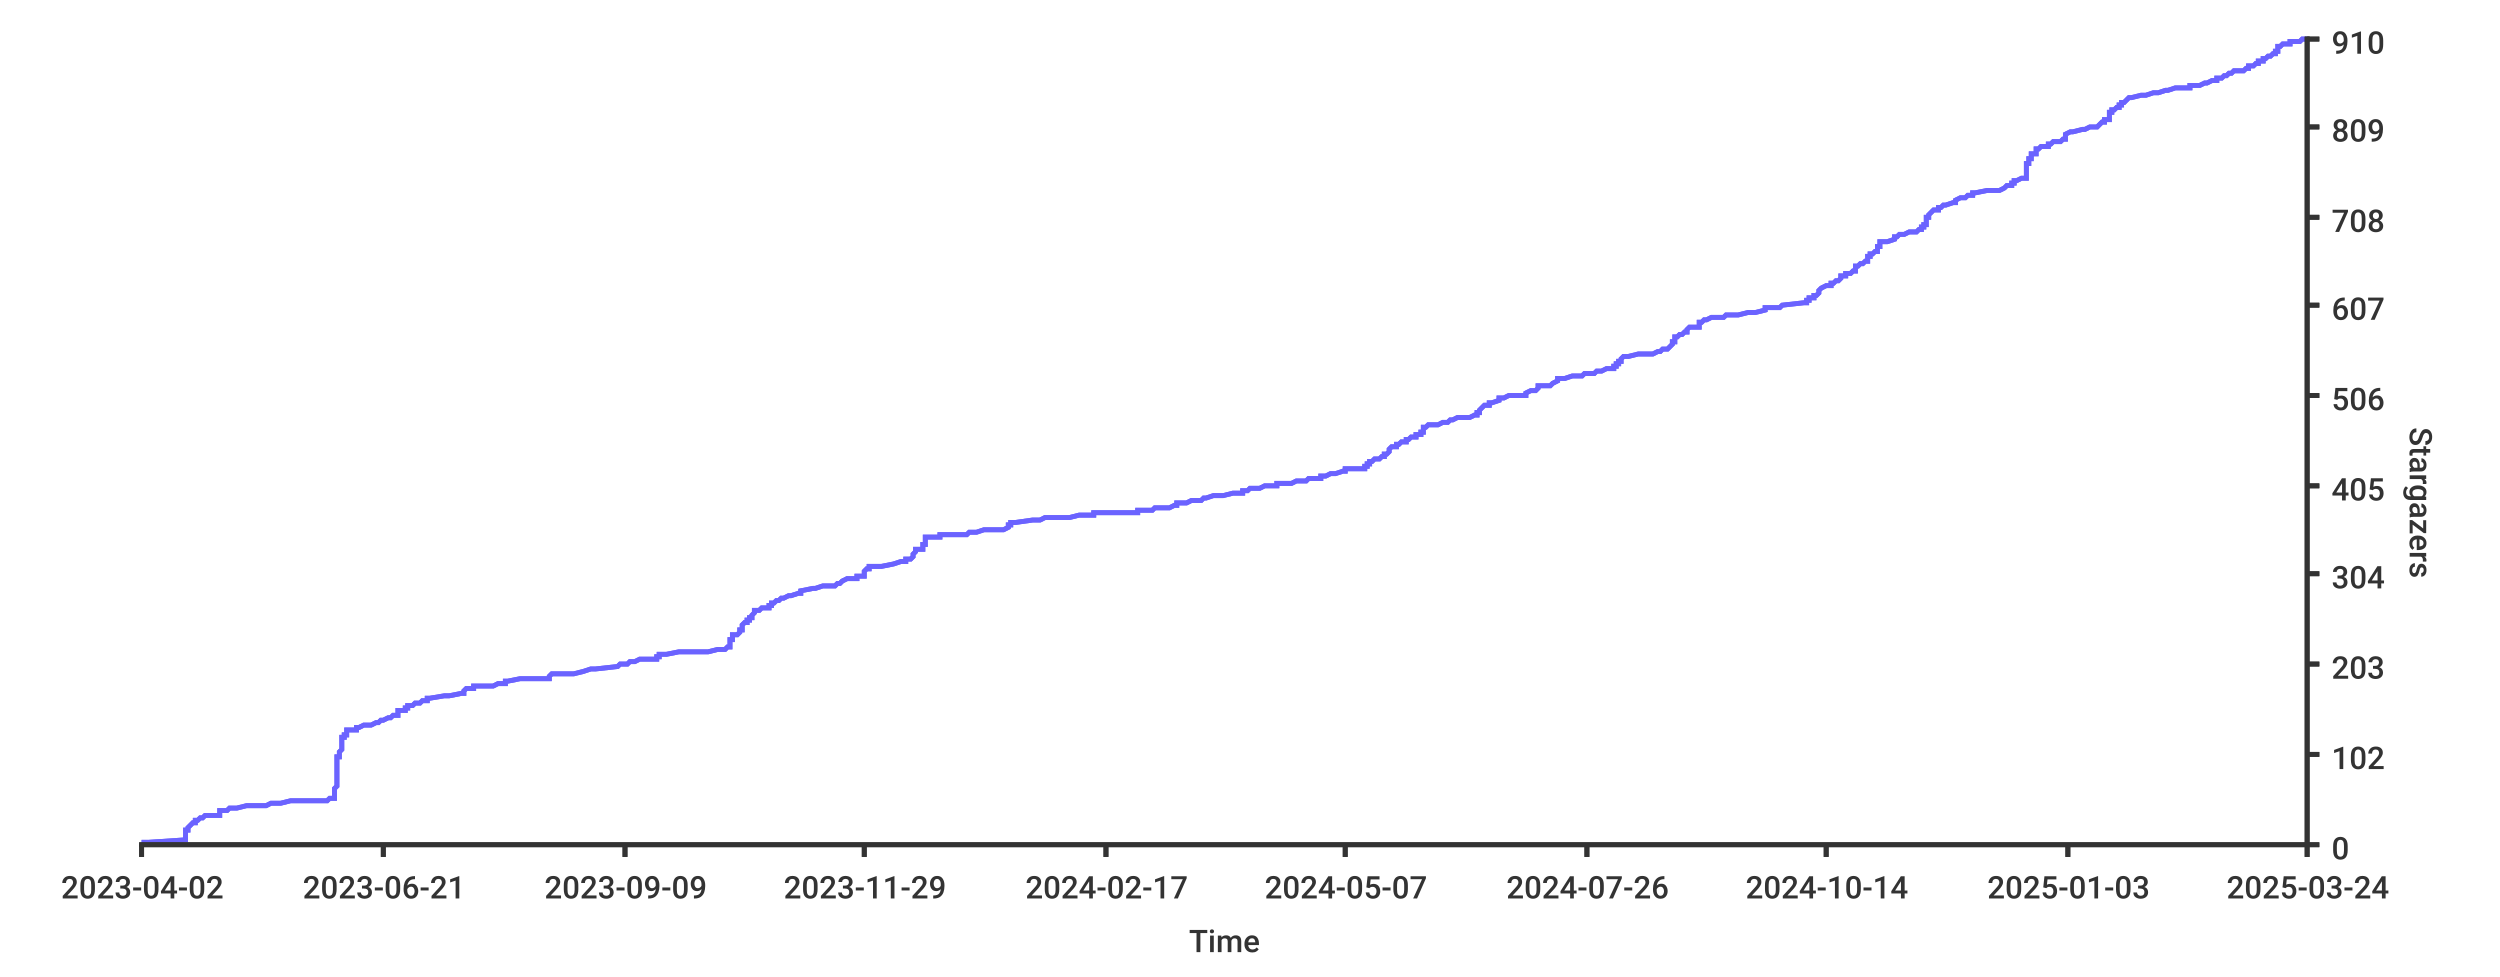
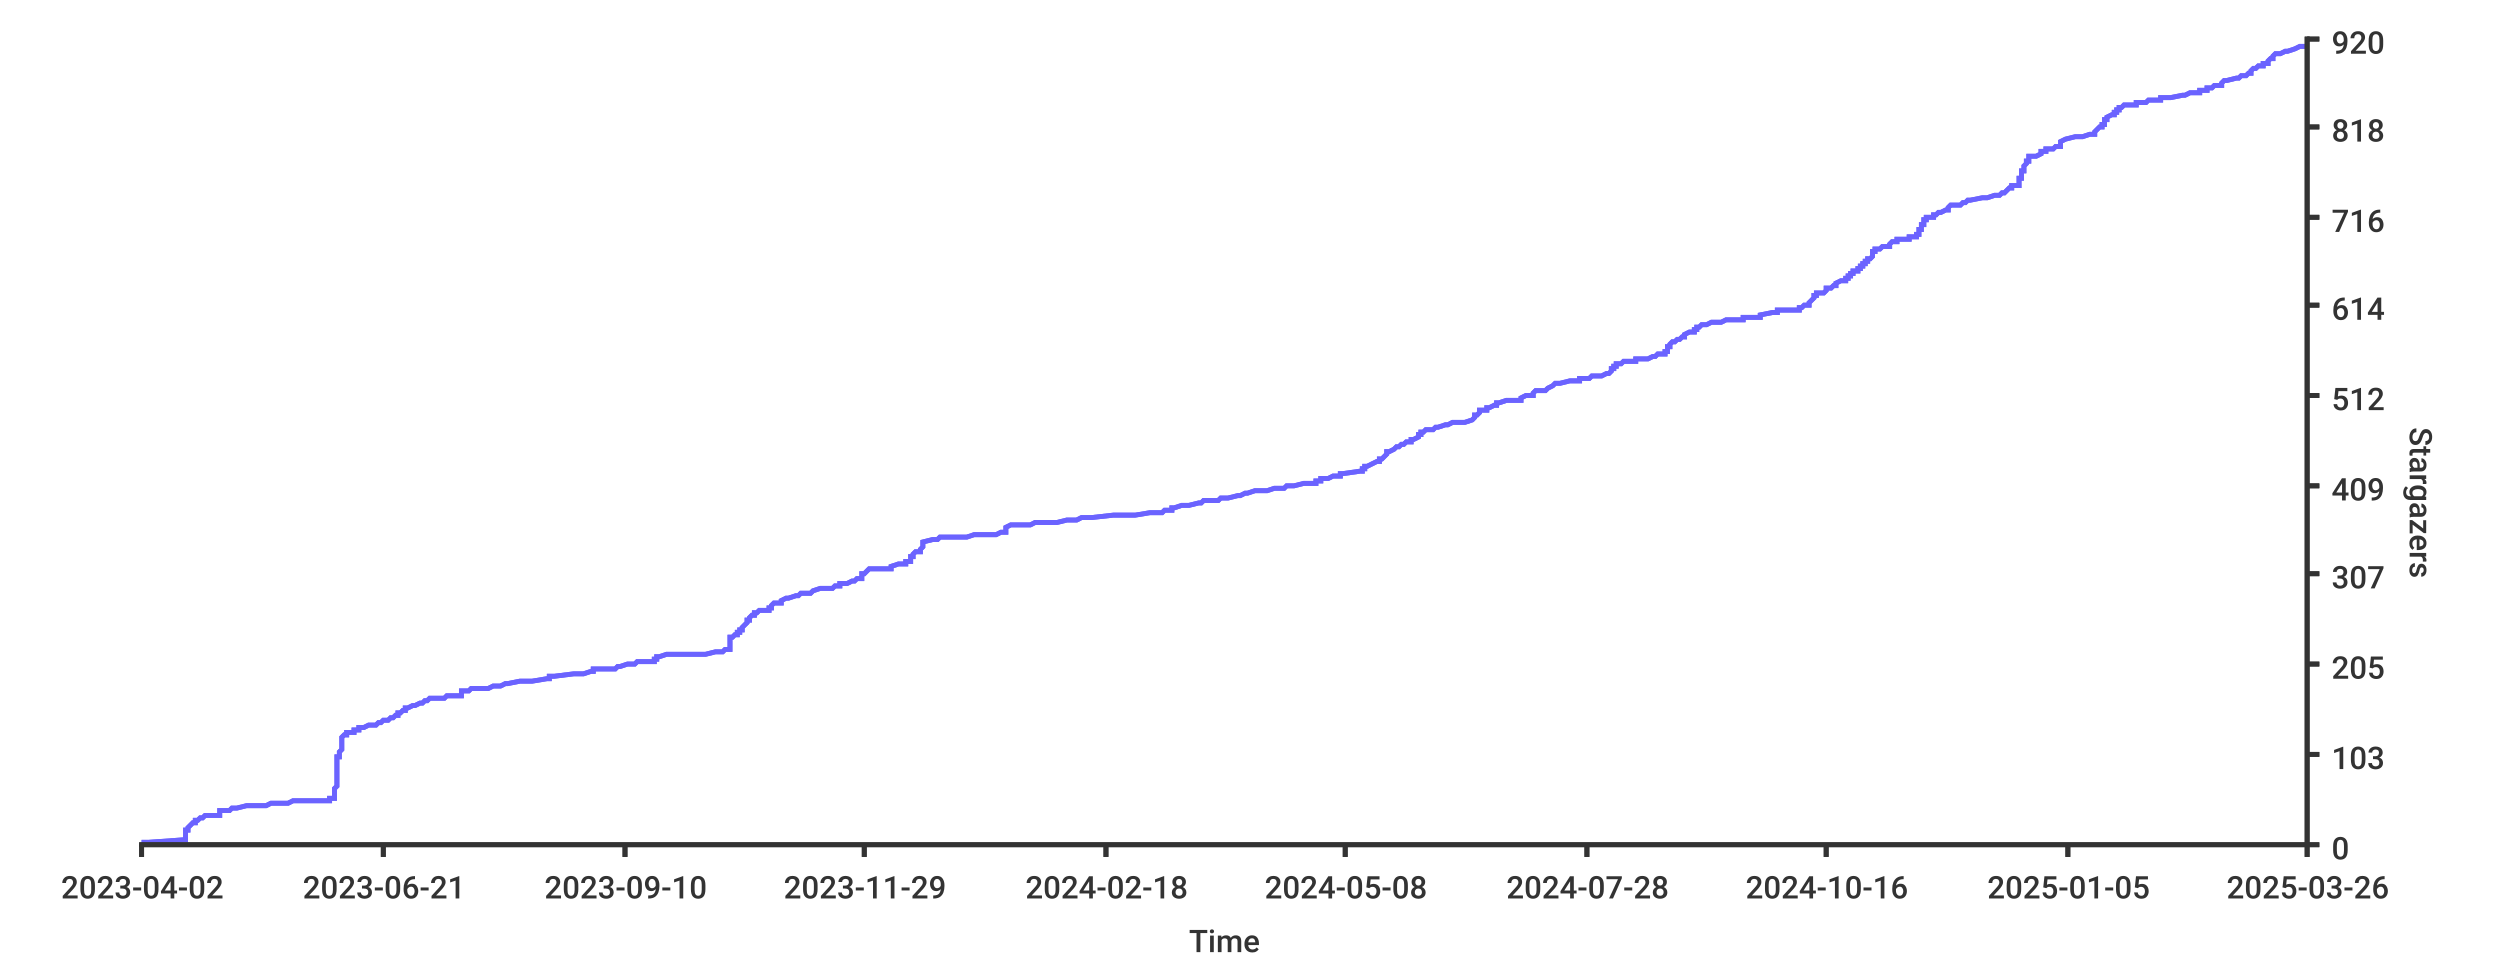
- <svg xmlns="http://www.w3.org/2000/svg" height="400px" width="1024px">
+ <svg xmlns="http://www.w3.org/2000/svg" width="1024px" height="400px">
  <style type="text/css">
path { fill: none; stroke: rgb(51,51,51); }
path.series { stroke: #6b63ff; }
rect.background { fill: rgb(255,255,255); stroke: none; }

text {
	stroke-width: 0;
	stroke: none;
	fill: rgba(51,51,51,1.0);
	font-size: 12.8px;
	font-family: 'Roboto Medium', sans-serif;
}
</style>
-   <rect height="400px" class="background" rx="8" x="0" y="0" width="1024px" />
-   <rect x="0" y="0" width="1024px" height="400px" class="background" rx="8" />
-   <path stroke-width="2" class="series" d="M 58 345 L 61 345 L 76 344 L 76 344 L 76 344 L 76 343 L 76 343 L 76 343 L 76 342 L 76 342 L 76 342 L 76 341 L 76 341 L 76 340 L 77 340 L 77 340 L 77 339 L 77 339 L 77 339 L 78 338 L 78 338 L 78 338 L 79 337 L 80 337 L 80 336 L 80 336 L 81 336 L 82 335 L 83 335 L 83 335 L 84 334 L 85 334 L 90 334 L 90 333 L 90 333 L 90 332 L 90 332 L 93 332 L 94 331 L 95 331 L 97 331 L 101 330 L 103 330 L 109 330 L 111 329 L 115 329 L 119 328 L 120 328 L 134 328 L 135 327 L 135 327 L 137 327 L 137 326 L 137 326 L 137 326 L 137 325 L 137 325 L 137 324 L 137 324 L 137 324 L 137 323 L 137 323 L 137 323 L 138 322 L 138 322 L 138 322 L 138 321 L 138 321 L 138 320 L 138 320 L 138 320 L 138 319 L 138 319 L 138 319 L 138 318 L 138 318 L 138 318 L 138 317 L 138 317 L 138 316 L 138 316 L 138 316 L 138 315 L 138 315 L 138 315 L 138 314 L 138 314 L 138 314 L 138 313 L 138 313 L 138 313 L 138 312 L 138 312 L 138 311 L 138 311 L 138 311 L 138 310 L 139 310 L 139 310 L 139 309 L 139 309 L 139 309 L 139 308 L 139 308 L 140 307 L 140 307 L 140 307 L 140 306 L 140 306 L 140 306 L 140 305 L 140 305 L 140 305 L 140 304 L 140 304 L 140 303 L 140 303 L 140 303 L 140 302 L 140 302 L 141 302 L 141 301 L 141 301 L 142 301 L 142 300 L 142 300 L 142 299 L 145 299 L 146 299 L 146 298 L 147 298 L 147 298 L 149 297 L 151 297 L 152 297 L 154 296 L 155 296 L 156 295 L 157 295 L 157 295 L 159 294 L 160 294 L 160 294 L 161 293 L 162 293 L 163 293 L 163 292 L 163 292 L 163 291 L 164 291 L 166 291 L 166 290 L 166 290 L 167 290 L 167 289 L 167 289 L 169 289 L 170 288 L 172 288 L 173 287 L 174 287 L 175 287 L 175 286 L 175 286 L 176 286 L 182 285 L 183 285 L 184 285 L 189 284 L 190 284 L 190 283 L 190 283 L 190 283 L 191 282 L 193 282 L 194 282 L 194 281 L 201 281 L 202 281 L 204 280 L 206 280 L 207 280 L 207 279 L 208 279 L 213 278 L 218 278 L 225 278 L 225 277 L 225 277 L 225 277 L 226 276 L 227 276 L 235 276 L 239 275 L 239 275 L 242 274 L 243 274 L 244 274 L 253 273 L 253 273 L 253 273 L 254 272 L 255 272 L 257 272 L 258 271 L 260 271 L 262 270 L 264 270 L 269 270 L 269 269 L 270 269 L 270 269 L 270 268 L 271 268 L 273 268 L 278 267 L 290 267 L 294 266 L 296 266 L 297 266 L 298 265 L 299 265 L 299 265 L 299 264 L 299 264 L 299 264 L 299 263 L 299 263 L 299 262 L 300 262 L 300 262 L 300 261 L 300 261 L 300 261 L 300 260 L 300 260 L 302 260 L 303 259 L 303 259 L 303 258 L 303 258 L 304 258 L 304 257 L 304 257 L 304 257 L 304 256 L 304 256 L 304 256 L 305 255 L 306 255 L 306 254 L 307 254 L 307 254 L 307 253 L 307 253 L 308 253 L 308 252 L 308 252 L 308 252 L 309 251 L 309 251 L 309 250 L 310 250 L 311 250 L 312 249 L 313 249 L 315 249 L 315 248 L 316 248 L 316 248 L 316 247 L 316 247 L 317 247 L 318 246 L 319 246 L 320 245 L 320 245 L 321 245 L 323 244 L 324 244 L 324 244 L 327 243 L 327 243 L 328 243 L 328 242 L 328 242 L 333 241 L 333 241 L 334 241 L 337 240 L 339 240 L 342 240 L 343 239 L 343 239 L 344 239 L 345 238 L 345 238 L 347 237 L 349 237 L 351 237 L 351 236 L 352 236 L 354 236 L 354 235 L 354 235 L 354 235 L 354 234 L 354 234 L 355 233 L 356 233 L 356 233 L 356 232 L 357 232 L 361 232 L 366 231 L 366 231 L 366 231 L 369 230 L 371 230 L 371 229 L 372 229 L 373 229 L 374 228 L 374 228 L 374 228 L 374 227 L 374 227 L 374 227 L 375 226 L 375 226 L 375 225 L 376 225 L 378 225 L 378 224 L 378 224 L 378 224 L 378 223 L 379 223 L 379 223 L 379 222 L 379 222 L 379 221 L 379 221 L 379 221 L 379 220 L 383 220 L 385 220 L 385 219 L 386 219 L 396 219 L 397 218 L 400 218 L 403 217 L 409 217 L 411 217 L 413 216 L 413 216 L 413 216 L 413 215 L 413 215 L 414 215 L 414 214 L 415 214 L 416 214 L 423 213 L 426 213 L 428 212 L 434 212 L 438 212 L 442 211 L 444 211 L 448 211 L 448 210 L 457 210 L 466 210 L 466 209 L 472 209 L 473 208 L 478 208 L 479 208 L 481 207 L 481 207 L 482 207 L 482 206 L 485 206 L 486 206 L 488 205 L 492 205 L 493 204 L 494 204 L 494 204 L 497 203 L 501 203 L 501 203 L 505 202 L 508 202 L 509 202 L 509 201 L 511 201 L 512 200 L 513 200 L 516 200 L 518 199 L 521 199 L 523 199 L 523 198 L 528 198 L 529 198 L 531 197 L 535 197 L 536 196 L 540 196 L 541 196 L 541 195 L 542 195 L 543 195 L 545 194 L 545 194 L 547 194 L 550 193 L 551 193 L 551 192 L 551 192 L 559 192 L 559 191 L 559 191 L 560 191 L 560 190 L 561 190 L 561 190 L 561 189 L 562 189 L 563 188 L 564 188 L 565 188 L 566 187 L 566 187 L 567 187 L 567 186 L 567 186 L 568 186 L 569 185 L 569 185 L 569 184 L 569 184 L 569 184 L 570 183 L 571 183 L 572 183 L 572 182 L 573 182 L 573 182 L 574 181 L 575 181 L 576 181 L 576 180 L 577 180 L 578 179 L 579 179 L 580 179 L 580 178 L 580 178 L 582 178 L 582 177 L 582 177 L 583 177 L 583 176 L 583 176 L 583 175 L 584 175 L 584 175 L 585 174 L 588 174 L 589 174 L 591 173 L 591 173 L 593 173 L 594 172 L 595 172 L 597 171 L 600 171 L 602 171 L 604 170 L 605 170 L 605 170 L 605 169 L 605 169 L 606 169 L 606 168 L 606 168 L 607 167 L 607 167 L 607 167 L 608 166 L 609 166 L 610 166 L 610 165 L 611 165 L 611 165 L 614 164 L 614 164 L 614 163 L 615 163 L 616 163 L 618 162 L 621 162 L 625 162 L 625 161 L 625 161 L 625 161 L 627 160 L 629 160 L 630 159 L 630 159 L 630 159 L 630 158 L 632 158 L 635 158 L 636 157 L 636 157 L 636 157 L 638 156 L 638 156 L 638 155 L 638 155 L 641 155 L 644 154 L 645 154 L 648 154 L 649 153 L 649 153 L 653 153 L 654 152 L 656 152 L 658 151 L 660 151 L 661 151 L 661 150 L 661 150 L 662 150 L 662 149 L 662 149 L 663 149 L 663 148 L 663 148 L 664 148 L 664 147 L 664 147 L 665 146 L 666 146 L 667 146 L 671 145 L 672 145 L 677 145 L 679 144 L 679 144 L 680 144 L 681 143 L 683 143 L 684 142 L 684 142 L 684 142 L 685 141 L 685 141 L 685 141 L 685 140 L 685 140 L 686 140 L 686 139 L 686 139 L 686 138 L 687 138 L 687 138 L 688 137 L 689 137 L 689 137 L 690 136 L 690 136 L 691 136 L 691 135 L 691 135 L 692 134 L 693 134 L 696 134 L 696 133 L 696 133 L 696 133 L 696 132 L 697 132 L 697 132 L 698 131 L 699 131 L 701 130 L 703 130 L 706 130 L 707 129 L 709 129 L 712 129 L 716 128 L 716 128 L 719 128 L 723 127 L 723 127 L 723 126 L 728 126 L 729 126 L 730 125 L 730 125 L 730 125 L 739 124 L 739 124 L 740 124 L 740 123 L 741 123 L 741 122 L 743 122 L 743 122 L 743 121 L 744 121 L 744 121 L 745 120 L 745 120 L 745 120 L 745 119 L 745 119 L 746 118 L 746 118 L 746 118 L 748 117 L 749 117 L 750 117 L 750 116 L 750 116 L 751 116 L 752 115 L 753 115 L 753 115 L 754 114 L 754 114 L 754 113 L 754 113 L 756 113 L 756 112 L 758 112 L 758 112 L 759 111 L 759 111 L 760 111 L 760 110 L 760 110 L 760 109 L 761 109 L 761 109 L 762 108 L 763 108 L 763 108 L 764 107 L 765 107 L 765 107 L 765 106 L 765 106 L 765 105 L 766 105 L 766 105 L 766 104 L 767 104 L 767 104 L 768 103 L 768 103 L 769 103 L 769 102 L 769 102 L 769 101 L 769 101 L 770 101 L 770 100 L 770 100 L 770 100 L 770 99 L 772 99 L 773 99 L 776 98 L 776 98 L 776 97 L 776 97 L 777 97 L 778 96 L 779 96 L 780 96 L 782 95 L 784 95 L 785 95 L 786 94 L 787 94 L 787 93 L 788 93 L 788 93 L 788 92 L 789 92 L 789 92 L 789 91 L 789 91 L 789 91 L 789 90 L 789 90 L 789 89 L 790 89 L 790 89 L 790 88 L 790 88 L 790 88 L 791 87 L 791 87 L 791 87 L 792 86 L 794 86 L 794 85 L 795 85 L 795 85 L 796 84 L 796 84 L 797 84 L 800 83 L 800 83 L 801 83 L 801 82 L 801 82 L 801 82 L 803 81 L 805 81 L 806 80 L 808 80 L 808 80 L 808 79 L 808 79 L 809 79 L 814 78 L 816 78 L 819 78 L 821 77 L 821 77 L 822 76 L 824 76 L 824 76 L 824 75 L 824 75 L 825 75 L 825 74 L 826 74 L 826 74 L 828 73 L 830 73 L 830 72 L 830 72 L 830 72 L 830 71 L 830 71 L 830 71 L 830 70 L 830 70 L 830 70 L 830 69 L 830 69 L 830 68 L 830 68 L 830 68 L 830 67 L 830 67 L 831 67 L 831 66 L 831 66 L 831 66 L 831 65 L 832 65 L 832 64 L 832 64 L 832 64 L 832 63 L 834 63 L 834 63 L 834 62 L 834 62 L 834 62 L 834 61 L 835 61 L 836 60 L 838 60 L 839 60 L 839 59 L 840 59 L 840 59 L 841 58 L 842 58 L 844 58 L 845 57 L 846 57 L 846 56 L 846 56 L 846 56 L 846 55 L 846 55 L 846 55 L 848 54 L 848 54 L 849 54 L 853 53 L 854 53 L 856 52 L 858 52 L 859 52 L 860 51 L 860 51 L 860 51 L 861 50 L 861 50 L 862 50 L 862 49 L 863 49 L 864 49 L 864 48 L 864 48 L 864 47 L 864 47 L 864 47 L 864 46 L 865 46 L 865 46 L 865 45 L 866 45 L 866 45 L 867 44 L 868 44 L 868 43 L 868 43 L 869 43 L 869 42 L 870 42 L 870 42 L 871 41 L 871 41 L 871 41 L 872 40 L 873 40 L 877 39 L 878 39 L 879 39 L 882 38 L 883 38 L 884 38 L 887 37 L 887 37 L 888 37 L 891 36 L 897 36 L 897 35 L 899 35 L 901 35 L 903 34 L 904 34 L 904 34 L 906 33 L 907 33 L 908 33 L 908 32 L 910 32 L 911 31 L 912 31 L 912 31 L 913 30 L 913 30 L 914 30 L 915 29 L 918 29 L 919 29 L 920 28 L 921 28 L 921 27 L 923 27 L 923 27 L 924 26 L 924 26 L 925 26 L 925 25 L 926 25 L 927 25 L 927 24 L 928 24 L 929 23 L 930 23 L 930 23 L 931 22 L 931 22 L 932 22 L 932 21 L 933 21 L 933 21 L 933 20 L 933 20 L 933 19 L 934 19 L 934 19 L 935 18 L 937 18 L 938 18 L 938 17 L 939 17 L 942 17 L 943 16 L 945 16 L 945 16" />
-   <path stroke-width="2" class="series" d="M 58 345 L 61 345 L 76 344 L 76 344 L 76 344 L 76 343 L 76 343 L 76 343 L 76 342 L 76 342 L 76 342 L 76 341 L 76 341 L 76 340 L 77 340 L 77 340 L 77 339 L 77 339 L 77 339 L 78 338 L 78 338 L 78 338 L 79 337 L 80 337 L 80 336 L 80 336 L 81 336 L 82 335 L 83 335 L 83 335 L 84 334 L 85 334 L 90 334 L 90 333 L 90 333 L 90 332 L 90 332 L 93 332 L 94 331 L 95 331 L 97 331 L 101 330 L 103 330 L 109 330 L 111 329 L 115 329 L 119 328 L 120 328 L 134 328 L 135 327 L 135 327 L 137 327 L 137 326 L 137 326 L 137 326 L 137 325 L 137 325 L 137 324 L 137 324 L 137 324 L 137 323 L 137 323 L 137 323 L 138 322 L 138 322 L 138 322 L 138 321 L 138 321 L 138 320 L 138 320 L 138 320 L 138 319 L 138 319 L 138 319 L 138 318 L 138 318 L 138 318 L 138 317 L 138 317 L 138 316 L 138 316 L 138 316 L 138 315 L 138 315 L 138 315 L 138 314 L 138 314 L 138 314 L 138 313 L 138 313 L 138 313 L 138 312 L 138 312 L 138 311 L 138 311 L 138 311 L 138 310 L 139 310 L 139 310 L 139 309 L 139 309 L 139 309 L 139 308 L 139 308 L 140 307 L 140 307 L 140 307 L 140 306 L 140 306 L 140 306 L 140 305 L 140 305 L 140 305 L 140 304 L 140 304 L 140 303 L 140 303 L 140 303 L 140 302 L 140 302 L 141 302 L 141 301 L 141 301 L 142 301 L 142 300 L 142 300 L 142 299 L 145 299 L 146 299 L 146 298 L 147 298 L 147 298 L 149 297 L 151 297 L 152 297 L 154 296 L 155 296 L 156 295 L 157 295 L 157 295 L 159 294 L 160 294 L 160 294 L 161 293 L 162 293 L 163 293 L 163 292 L 163 292 L 163 291 L 164 291 L 166 291 L 166 290 L 166 290 L 167 290 L 167 289 L 167 289 L 169 289 L 170 288 L 172 288 L 173 287 L 174 287 L 175 287 L 175 286 L 175 286 L 176 286 L 182 285 L 183 285 L 184 285 L 189 284 L 190 284 L 190 283 L 190 283 L 190 283 L 191 282 L 193 282 L 194 282 L 194 281 L 201 281 L 202 281 L 204 280 L 206 280 L 207 280 L 207 279 L 208 279 L 213 278 L 218 278 L 225 278 L 225 277 L 225 277 L 225 277 L 226 276 L 227 276 L 235 276 L 239 275 L 239 275 L 242 274 L 243 274 L 244 274 L 253 273 L 253 273 L 253 273 L 254 272 L 255 272 L 257 272 L 258 271 L 260 271 L 262 270 L 264 270 L 269 270 L 269 269 L 270 269 L 270 269 L 270 268 L 271 268 L 273 268 L 278 267 L 290 267 L 294 266 L 296 266 L 297 266 L 298 265 L 299 265 L 299 265 L 299 264 L 299 264 L 299 264 L 299 263 L 299 263 L 299 262 L 300 262 L 300 262 L 300 261 L 300 261 L 300 261 L 300 260 L 300 260 L 302 260 L 303 259 L 303 259 L 303 258 L 303 258 L 304 258 L 304 257 L 304 257 L 304 257 L 304 256 L 304 256 L 304 256 L 305 255 L 306 255 L 306 254 L 307 254 L 307 254 L 307 253 L 307 253 L 308 253 L 308 252 L 308 252 L 308 252 L 309 251 L 309 251 L 309 250 L 310 250 L 311 250 L 312 249 L 313 249 L 315 249 L 315 248 L 316 248 L 316 248 L 316 247 L 316 247 L 317 247 L 318 246 L 319 246 L 320 245 L 320 245 L 321 245 L 323 244 L 324 244 L 324 244 L 327 243 L 327 243 L 328 243 L 328 242 L 328 242 L 333 241 L 333 241 L 334 241 L 337 240 L 339 240 L 342 240 L 343 239 L 343 239 L 344 239 L 345 238 L 345 238 L 347 237 L 349 237 L 351 237 L 351 236 L 352 236 L 354 236 L 354 235 L 354 235 L 354 235 L 354 234 L 354 234 L 355 233 L 356 233 L 356 233 L 356 232 L 357 232 L 361 232 L 366 231 L 366 231 L 366 231 L 369 230 L 371 230 L 371 229 L 372 229 L 373 229 L 374 228 L 374 228 L 374 228 L 374 227 L 374 227 L 374 227 L 375 226 L 375 226 L 375 225 L 376 225 L 378 225 L 378 224 L 378 224 L 378 224 L 378 223 L 379 223 L 379 223 L 379 222 L 379 222 L 379 221 L 379 221 L 379 221 L 379 220 L 383 220 L 385 220 L 385 219 L 386 219 L 396 219 L 397 218 L 400 218 L 403 217 L 409 217 L 411 217 L 413 216 L 413 216 L 413 216 L 413 215 L 413 215 L 414 215 L 414 214 L 415 214 L 416 214 L 423 213 L 426 213 L 428 212 L 434 212 L 438 212 L 442 211 L 444 211 L 448 211 L 448 210 L 457 210 L 466 210 L 466 209 L 472 209 L 473 208 L 478 208 L 479 208 L 481 207 L 481 207 L 482 207 L 482 206 L 485 206 L 486 206 L 488 205 L 492 205 L 493 204 L 494 204 L 494 204 L 497 203 L 501 203 L 501 203 L 505 202 L 508 202 L 509 202 L 509 201 L 511 201 L 512 200 L 513 200 L 516 200 L 518 199 L 521 199 L 523 199 L 523 198 L 528 198 L 529 198 L 531 197 L 535 197 L 536 196 L 540 196 L 541 196 L 541 195 L 542 195 L 543 195 L 545 194 L 545 194 L 547 194 L 550 193 L 551 193 L 551 192 L 551 192 L 559 192 L 559 191 L 559 191 L 560 191 L 560 190 L 561 190 L 561 190 L 561 189 L 562 189 L 563 188 L 564 188 L 565 188 L 566 187 L 566 187 L 567 187 L 567 186 L 567 186 L 568 186 L 569 185 L 569 185 L 569 184 L 569 184 L 569 184 L 570 183 L 571 183 L 572 183 L 572 182 L 573 182 L 573 182 L 574 181 L 575 181 L 576 181 L 576 180 L 577 180 L 578 179 L 579 179 L 580 179 L 580 178 L 580 178 L 582 178 L 582 177 L 582 177 L 583 177 L 583 176 L 583 176 L 583 175 L 584 175 L 584 175 L 585 174 L 588 174 L 589 174 L 591 173 L 591 173 L 593 173 L 594 172 L 595 172 L 597 171 L 600 171 L 602 171 L 604 170 L 605 170 L 605 170 L 605 169 L 605 169 L 606 169 L 606 168 L 606 168 L 607 167 L 607 167 L 607 167 L 608 166 L 609 166 L 610 166 L 610 165 L 611 165 L 611 165 L 614 164 L 614 164 L 614 163 L 615 163 L 616 163 L 618 162 L 621 162 L 625 162 L 625 161 L 625 161 L 625 161 L 627 160 L 629 160 L 630 159 L 630 159 L 630 159 L 630 158 L 632 158 L 635 158 L 636 157 L 636 157 L 636 157 L 638 156 L 638 156 L 638 155 L 638 155 L 641 155 L 644 154 L 645 154 L 648 154 L 649 153 L 649 153 L 653 153 L 654 152 L 656 152 L 658 151 L 660 151 L 661 151 L 661 150 L 661 150 L 662 150 L 662 149 L 662 149 L 663 149 L 663 148 L 663 148 L 664 148 L 664 147 L 664 147 L 665 146 L 666 146 L 667 146 L 671 145 L 672 145 L 677 145 L 679 144 L 679 144 L 680 144 L 681 143 L 683 143 L 684 142 L 684 142 L 684 142 L 685 141 L 685 141 L 685 141 L 685 140 L 685 140 L 686 140 L 686 139 L 686 139 L 686 138 L 687 138 L 687 138 L 688 137 L 689 137 L 689 137 L 690 136 L 690 136 L 691 136 L 691 135 L 691 135 L 692 134 L 693 134 L 696 134 L 696 133 L 696 133 L 696 133 L 696 132 L 697 132 L 697 132 L 698 131 L 699 131 L 701 130 L 703 130 L 706 130 L 707 129 L 709 129 L 712 129 L 716 128 L 716 128 L 719 128 L 723 127 L 723 127 L 723 126 L 728 126 L 729 126 L 730 125 L 730 125 L 730 125 L 739 124 L 739 124 L 740 124 L 740 123 L 741 123 L 741 122 L 743 122 L 743 122 L 743 121 L 744 121 L 744 121 L 745 120 L 745 120 L 745 120 L 745 119 L 745 119 L 746 118 L 746 118 L 746 118 L 748 117 L 749 117 L 750 117 L 750 116 L 750 116 L 751 116 L 752 115 L 753 115 L 753 115 L 754 114 L 754 114 L 754 113 L 754 113 L 756 113 L 756 112 L 758 112 L 758 112 L 759 111 L 759 111 L 760 111 L 760 110 L 760 110 L 760 109 L 761 109 L 761 109 L 762 108 L 763 108 L 763 108 L 764 107 L 765 107 L 765 107 L 765 106 L 765 106 L 765 105 L 766 105 L 766 105 L 766 104 L 767 104 L 767 104 L 768 103 L 768 103 L 769 103 L 769 102 L 769 102 L 769 101 L 769 101 L 770 101 L 770 100 L 770 100 L 770 100 L 770 99 L 772 99 L 773 99 L 776 98 L 776 98 L 776 97 L 776 97 L 777 97 L 778 96 L 779 96 L 780 96 L 782 95 L 784 95 L 785 95 L 786 94 L 787 94 L 787 93 L 788 93 L 788 93 L 788 92 L 789 92 L 789 92 L 789 91 L 789 91 L 789 91 L 789 90 L 789 90 L 789 89 L 790 89 L 790 89 L 790 88 L 790 88 L 790 88 L 791 87 L 791 87 L 791 87 L 792 86 L 794 86 L 794 85 L 795 85 L 795 85 L 796 84 L 796 84 L 797 84 L 800 83 L 800 83 L 801 83 L 801 82 L 801 82 L 801 82 L 803 81 L 805 81 L 806 80 L 808 80 L 808 80 L 808 79 L 808 79 L 809 79 L 814 78 L 816 78 L 819 78 L 821 77 L 821 77 L 822 76 L 824 76 L 824 76 L 824 75 L 824 75 L 825 75 L 825 74 L 826 74 L 826 74 L 828 73 L 830 73 L 830 72 L 830 72 L 830 72 L 830 71 L 830 71 L 830 71 L 830 70 L 830 70 L 830 70 L 830 69 L 830 69 L 830 68 L 830 68 L 830 68 L 830 67 L 830 67 L 831 67 L 831 66 L 831 66 L 831 66 L 831 65 L 832 65 L 832 64 L 832 64 L 832 64 L 832 63 L 834 63 L 834 63 L 834 62 L 834 62 L 834 62 L 834 61 L 835 61 L 836 60 L 838 60 L 839 60 L 839 59 L 840 59 L 840 59 L 841 58 L 842 58 L 844 58 L 845 57 L 846 57 L 846 56 L 846 56 L 846 56 L 846 55 L 846 55 L 846 55 L 848 54 L 848 54 L 849 54 L 853 53 L 854 53 L 856 52 L 858 52 L 859 52 L 860 51 L 860 51 L 860 51 L 861 50 L 861 50 L 862 50 L 862 49 L 863 49 L 864 49 L 864 48 L 864 48 L 864 47 L 864 47 L 864 47 L 864 46 L 865 46 L 865 46 L 865 45 L 866 45 L 866 45 L 867 44 L 868 44 L 868 43 L 868 43 L 869 43 L 869 42 L 870 42 L 870 42 L 871 41 L 871 41 L 871 41 L 872 40 L 873 40 L 877 39 L 878 39 L 879 39 L 882 38 L 883 38 L 884 38 L 887 37 L 887 37 L 888 37 L 891 36 L 897 36 L 897 35 L 899 35 L 901 35 L 903 34 L 904 34 L 904 34 L 906 33 L 907 33 L 908 33 L 908 32 L 910 32 L 911 31 L 912 31 L 912 31 L 913 30 L 913 30 L 914 30 L 915 29 L 918 29 L 919 29 L 920 28 L 921 28 L 921 27 L 923 27 L 923 27 L 924 26 L 924 26 L 925 26 L 925 25 L 926 25 L 927 25 L 927 24 L 928 24 L 929 23 L 930 23 L 930 23 L 931 22 L 931 22 L 932 22 L 932 21 L 933 21 L 933 21 L 933 20 L 933 20 L 933 19 L 934 19 L 934 19 L 935 18 L 937 18 L 938 18 L 938 17 L 939 17 L 942 17 L 943 16 L 945 16 L 945 16" />
+   <rect rx="8" x="0" y="0" width="1024px" height="400px" class="background" />
+   <rect y="0" width="1024px" height="400px" class="background" rx="8" x="0" />
+   <path stroke-width="2" class="series" d="M 58 345 L 61 345 L 75 344 L 76 344 L 76 344 L 76 343 L 76 343 L 76 343 L 76 342 L 76 342 L 76 342 L 76 341 L 76 341 L 76 340 L 76 340 L 77 340 L 77 339 L 77 339 L 77 339 L 78 338 L 78 338 L 78 338 L 79 337 L 80 337 L 80 337 L 80 336 L 81 336 L 82 335 L 83 335 L 83 335 L 84 334 L 85 334 L 90 334 L 90 333 L 90 333 L 90 333 L 90 332 L 93 332 L 94 332 L 95 331 L 97 331 L 101 330 L 102 330 L 109 330 L 111 329 L 115 329 L 118 329 L 120 328 L 134 328 L 135 328 L 135 327 L 137 327 L 137 326 L 137 326 L 137 326 L 137 325 L 137 325 L 137 325 L 137 324 L 137 324 L 137 324 L 137 323 L 137 323 L 137 323 L 138 322 L 138 322 L 138 321 L 138 321 L 138 321 L 138 320 L 138 320 L 138 320 L 138 319 L 138 319 L 138 319 L 138 318 L 138 318 L 138 318 L 138 317 L 138 317 L 138 316 L 138 316 L 138 316 L 138 315 L 138 315 L 138 315 L 138 314 L 138 314 L 138 314 L 138 313 L 138 313 L 138 313 L 138 312 L 138 312 L 138 311 L 138 311 L 138 311 L 138 310 L 138 310 L 139 310 L 139 309 L 139 309 L 139 309 L 139 308 L 139 308 L 140 307 L 140 307 L 140 307 L 140 306 L 140 306 L 140 306 L 140 305 L 140 305 L 140 305 L 140 304 L 140 304 L 140 304 L 140 303 L 140 303 L 140 302 L 140 302 L 140 302 L 141 301 L 142 301 L 142 301 L 142 300 L 142 300 L 145 300 L 145 299 L 145 299 L 147 299 L 147 298 L 149 298 L 151 297 L 152 297 L 154 297 L 155 296 L 156 296 L 156 296 L 157 295 L 159 295 L 159 295 L 160 294 L 161 294 L 162 293 L 162 293 L 163 293 L 163 292 L 163 292 L 164 292 L 165 291 L 165 291 L 166 291 L 166 290 L 166 290 L 167 290 L 169 289 L 170 289 L 172 288 L 173 288 L 173 288 L 174 287 L 174 287 L 175 287 L 176 286 L 182 286 L 182 286 L 183 285 L 189 285 L 189 285 L 189 284 L 189 284 L 189 283 L 190 283 L 192 283 L 193 282 L 193 282 L 200 282 L 202 281 L 203 281 L 205 281 L 207 280 L 207 280 L 208 280 L 213 279 L 218 279 L 224 278 L 225 278 L 225 278 L 225 277 L 225 277 L 227 277 L 235 276 L 239 276 L 239 276 L 242 275 L 243 275 L 243 274 L 252 274 L 252 274 L 253 273 L 253 273 L 254 273 L 257 272 L 258 272 L 260 272 L 261 271 L 263 271 L 268 271 L 268 270 L 269 270 L 269 269 L 270 269 L 270 269 L 273 268 L 278 268 L 289 268 L 293 267 L 296 267 L 296 267 L 297 266 L 299 266 L 299 266 L 299 265 L 299 265 L 299 264 L 299 264 L 299 264 L 299 263 L 299 263 L 299 263 L 299 262 L 299 262 L 299 262 L 299 261 L 300 261 L 301 260 L 302 260 L 302 260 L 302 259 L 302 259 L 303 259 L 303 258 L 304 258 L 304 258 L 304 257 L 304 257 L 304 257 L 305 256 L 305 256 L 306 255 L 306 255 L 306 255 L 306 254 L 306 254 L 307 254 L 307 253 L 307 253 L 307 253 L 308 252 L 308 252 L 309 252 L 309 251 L 310 251 L 311 250 L 313 250 L 315 250 L 315 249 L 315 249 L 316 249 L 316 248 L 316 248 L 316 248 L 317 247 L 318 247 L 320 247 L 320 246 L 320 246 L 322 245 L 323 245 L 323 245 L 326 244 L 326 244 L 327 244 L 328 243 L 328 243 L 332 243 L 333 242 L 333 242 L 336 241 L 338 241 L 341 241 L 342 240 L 343 240 L 344 240 L 344 239 L 344 239 L 347 239 L 349 238 L 350 238 L 350 238 L 351 237 L 353 237 L 353 236 L 353 236 L 353 236 L 353 235 L 354 235 L 354 235 L 355 234 L 355 234 L 355 234 L 356 233 L 360 233 L 365 233 L 365 232 L 365 232 L 368 231 L 370 231 L 371 231 L 371 230 L 372 230 L 373 230 L 373 229 L 373 229 L 373 229 L 373 228 L 374 228 L 374 227 L 374 227 L 374 227 L 375 226 L 377 226 L 377 226 L 377 225 L 377 225 L 377 225 L 378 224 L 378 224 L 378 224 L 378 223 L 378 223 L 378 222 L 378 222 L 378 222 L 382 221 L 384 221 L 384 221 L 385 220 L 395 220 L 396 220 L 399 219 L 402 219 L 408 219 L 410 218 L 412 218 L 412 217 L 412 217 L 412 217 L 412 216 L 412 216 L 412 216 L 414 215 L 415 215 L 422 215 L 424 214 L 427 214 L 433 214 L 437 213 L 441 213 L 443 212 L 447 212 L 447 212 L 456 211 L 465 211 L 465 211 L 471 210 L 472 210 L 476 210 L 477 209 L 480 209 L 480 208 L 481 208 L 481 208 L 484 207 L 485 207 L 487 207 L 491 206 L 491 206 L 492 206 L 493 205 L 496 205 L 499 205 L 500 204 L 503 204 L 507 203 L 508 203 L 508 203 L 510 202 L 510 202 L 511 202 L 514 201 L 517 201 L 519 201 L 522 200 L 522 200 L 526 200 L 527 199 L 530 199 L 534 198 L 534 198 L 539 198 L 539 197 L 540 197 L 541 197 L 541 196 L 544 196 L 544 196 L 546 195 L 549 195 L 549 194 L 550 194 L 550 194 L 557 193 L 557 193 L 558 193 L 558 192 L 558 192 L 559 192 L 559 191 L 560 191 L 560 191 L 562 190 L 562 190 L 564 189 L 564 189 L 565 189 L 565 188 L 566 188 L 566 188 L 567 187 L 567 187 L 567 187 L 568 186 L 568 186 L 568 186 L 568 185 L 569 185 L 571 184 L 571 184 L 571 184 L 572 183 L 572 183 L 573 183 L 574 182 L 575 182 L 575 182 L 576 181 L 578 181 L 578 181 L 578 180 L 579 180 L 581 179 L 581 179 L 581 179 L 581 178 L 582 178 L 582 178 L 582 177 L 582 177 L 583 177 L 584 176 L 587 176 L 588 175 L 589 175 L 589 175 L 592 174 L 593 174 L 593 174 L 595 173 L 598 173 L 600 173 L 603 172 L 603 172 L 603 172 L 604 171 L 604 171 L 604 170 L 605 170 L 605 170 L 606 169 L 606 169 L 606 169 L 606 168 L 608 168 L 609 168 L 609 167 L 610 167 L 610 167 L 612 166 L 613 166 L 613 165 L 614 165 L 614 165 L 617 164 L 619 164 L 623 164 L 623 163 L 623 163 L 623 163 L 625 162 L 628 162 L 628 161 L 628 161 L 628 161 L 629 160 L 630 160 L 633 160 L 634 159 L 634 159 L 634 159 L 636 158 L 636 158 L 636 158 L 637 157 L 639 157 L 643 156 L 643 156 L 647 156 L 647 155 L 648 155 L 651 155 L 652 154 L 655 154 L 656 154 L 658 153 L 659 153 L 659 153 L 660 152 L 660 152 L 660 151 L 660 151 L 661 151 L 661 150 L 661 150 L 662 150 L 662 149 L 662 149 L 664 149 L 665 148 L 665 148 L 670 148 L 670 147 L 675 147 L 677 146 L 677 146 L 678 146 L 679 145 L 681 145 L 682 145 L 682 144 L 682 144 L 683 144 L 683 143 L 683 143 L 683 142 L 683 142 L 684 142 L 684 141 L 684 141 L 684 141 L 685 140 L 685 140 L 686 140 L 687 139 L 687 139 L 688 139 L 689 138 L 690 138 L 690 137 L 690 137 L 690 137 L 692 136 L 694 136 L 694 136 L 694 135 L 694 135 L 695 135 L 695 134 L 696 134 L 696 134 L 697 133 L 699 133 L 701 132 L 704 132 L 705 132 L 707 131 L 710 131 L 714 131 L 714 130 L 717 130 L 721 130 L 721 129 L 721 129 L 726 128 L 727 128 L 728 128 L 728 127 L 728 127 L 737 127 L 737 126 L 738 126 L 738 126 L 739 125 L 739 125 L 741 125 L 741 124 L 741 124 L 742 123 L 742 123 L 742 123 L 743 122 L 743 122 L 743 122 L 743 121 L 743 121 L 744 121 L 744 120 L 746 120 L 747 120 L 748 119 L 748 119 L 748 118 L 749 118 L 750 118 L 751 117 L 751 117 L 752 117 L 752 116 L 752 116 L 752 116 L 754 115 L 754 115 L 756 115 L 756 114 L 757 114 L 757 113 L 758 113 L 758 113 L 758 112 L 758 112 L 759 112 L 759 111 L 759 111 L 761 111 L 761 110 L 762 110 L 762 109 L 762 109 L 763 109 L 763 108 L 763 108 L 764 108 L 764 107 L 764 107 L 765 107 L 765 106 L 765 106 L 766 106 L 767 105 L 767 105 L 767 104 L 767 104 L 767 104 L 767 103 L 768 103 L 768 103 L 768 102 L 768 102 L 770 102 L 771 101 L 774 101 L 774 101 L 774 100 L 774 100 L 775 99 L 776 99 L 777 99 L 777 98 L 780 98 L 782 98 L 782 97 L 784 97 L 785 97 L 785 96 L 786 96 L 786 95 L 786 95 L 786 95 L 786 94 L 787 94 L 787 94 L 787 93 L 787 93 L 787 93 L 787 92 L 787 92 L 788 92 L 788 91 L 788 91 L 788 90 L 789 90 L 789 90 L 789 89 L 790 89 L 792 89 L 792 88 L 792 88 L 793 88 L 794 87 L 794 87 L 795 87 L 797 86 L 798 86 L 798 85 L 798 85 L 798 85 L 799 84 L 801 84 L 803 84 L 804 83 L 805 83 L 805 83 L 806 82 L 806 82 L 807 82 L 812 81 L 814 81 L 817 80 L 818 80 L 819 80 L 820 79 L 821 79 L 821 79 L 822 78 L 822 78 L 822 78 L 823 77 L 824 77 L 824 76 L 825 76 L 827 76 L 827 75 L 827 75 L 827 75 L 827 74 L 827 74 L 827 74 L 827 73 L 828 73 L 828 73 L 828 72 L 828 72 L 828 71 L 828 71 L 828 71 L 828 70 L 828 70 L 829 70 L 829 69 L 829 69 L 829 69 L 829 68 L 829 68 L 829 68 L 830 67 L 830 67 L 830 66 L 831 66 L 831 66 L 831 65 L 831 65 L 831 65 L 831 64 L 833 64 L 834 64 L 836 63 L 836 63 L 836 62 L 838 62 L 838 62 L 838 61 L 839 61 L 841 61 L 842 60 L 844 60 L 844 60 L 844 59 L 844 59 L 844 59 L 844 58 L 844 58 L 846 57 L 846 57 L 846 57 L 850 56 L 852 56 L 853 56 L 856 55 L 857 55 L 858 55 L 858 54 L 858 54 L 858 54 L 859 53 L 859 53 L 860 52 L 860 52 L 861 52 L 861 51 L 862 51 L 862 51 L 862 50 L 862 50 L 862 50 L 862 49 L 862 49 L 863 49 L 863 48 L 863 48 L 865 47 L 865 47 L 866 47 L 866 46 L 867 46 L 867 46 L 867 45 L 868 45 L 868 45 L 868 44 L 869 44 L 870 43 L 871 43 L 875 43 L 875 42 L 876 42 L 879 42 L 880 41 L 882 41 L 885 41 L 885 40 L 886 40 L 889 40 L 894 39 L 895 39 L 897 38 L 899 38 L 901 38 L 901 37 L 902 37 L 904 37 L 904 36 L 905 36 L 906 36 L 907 35 L 909 35 L 910 35 L 910 34 L 910 34 L 911 33 L 911 33 L 912 33 L 916 32 L 916 32 L 917 32 L 918 31 L 919 31 L 920 31 L 921 30 L 922 30 L 922 29 L 922 29 L 922 29 L 923 28 L 924 28 L 924 28 L 925 27 L 926 27 L 927 27 L 927 26 L 928 26 L 929 26 L 929 25 L 929 25 L 930 24 L 931 24 L 931 24 L 931 23 L 931 23 L 931 23 L 932 22 L 932 22 L 934 22 L 936 21 L 936 21 L 937 21 L 940 20 L 940 20 L 942 19 L 943 19 L 945 19" />
+   <path stroke-width="2" class="series" d="M 58 345 L 61 345 L 75 344 L 76 344 L 76 344 L 76 343 L 76 343 L 76 343 L 76 342 L 76 342 L 76 342 L 76 341 L 76 341 L 76 340 L 76 340 L 77 340 L 77 339 L 77 339 L 77 339 L 78 338 L 78 338 L 78 338 L 79 337 L 80 337 L 80 337 L 80 336 L 81 336 L 82 335 L 83 335 L 83 335 L 84 334 L 85 334 L 90 334 L 90 333 L 90 333 L 90 333 L 90 332 L 93 332 L 94 332 L 95 331 L 97 331 L 101 330 L 102 330 L 109 330 L 111 329 L 115 329 L 118 329 L 120 328 L 134 328 L 135 328 L 135 327 L 137 327 L 137 326 L 137 326 L 137 326 L 137 325 L 137 325 L 137 325 L 137 324 L 137 324 L 137 324 L 137 323 L 137 323 L 137 323 L 138 322 L 138 322 L 138 321 L 138 321 L 138 321 L 138 320 L 138 320 L 138 320 L 138 319 L 138 319 L 138 319 L 138 318 L 138 318 L 138 318 L 138 317 L 138 317 L 138 316 L 138 316 L 138 316 L 138 315 L 138 315 L 138 315 L 138 314 L 138 314 L 138 314 L 138 313 L 138 313 L 138 313 L 138 312 L 138 312 L 138 311 L 138 311 L 138 311 L 138 310 L 138 310 L 139 310 L 139 309 L 139 309 L 139 309 L 139 308 L 139 308 L 140 307 L 140 307 L 140 307 L 140 306 L 140 306 L 140 306 L 140 305 L 140 305 L 140 305 L 140 304 L 140 304 L 140 304 L 140 303 L 140 303 L 140 302 L 140 302 L 140 302 L 141 301 L 142 301 L 142 301 L 142 300 L 142 300 L 145 300 L 145 299 L 145 299 L 147 299 L 147 298 L 149 298 L 151 297 L 152 297 L 154 297 L 155 296 L 156 296 L 156 296 L 157 295 L 159 295 L 159 295 L 160 294 L 161 294 L 162 293 L 162 293 L 163 293 L 163 292 L 163 292 L 164 292 L 165 291 L 165 291 L 166 291 L 166 290 L 166 290 L 167 290 L 169 289 L 170 289 L 172 288 L 173 288 L 173 288 L 174 287 L 174 287 L 175 287 L 176 286 L 182 286 L 182 286 L 183 285 L 189 285 L 189 285 L 189 284 L 189 284 L 189 283 L 190 283 L 192 283 L 193 282 L 193 282 L 200 282 L 202 281 L 203 281 L 205 281 L 207 280 L 207 280 L 208 280 L 213 279 L 218 279 L 224 278 L 225 278 L 225 278 L 225 277 L 225 277 L 227 277 L 235 276 L 239 276 L 239 276 L 242 275 L 243 275 L 243 274 L 252 274 L 252 274 L 253 273 L 253 273 L 254 273 L 257 272 L 258 272 L 260 272 L 261 271 L 263 271 L 268 271 L 268 270 L 269 270 L 269 269 L 270 269 L 270 269 L 273 268 L 278 268 L 289 268 L 293 267 L 296 267 L 296 267 L 297 266 L 299 266 L 299 266 L 299 265 L 299 265 L 299 264 L 299 264 L 299 264 L 299 263 L 299 263 L 299 263 L 299 262 L 299 262 L 299 262 L 299 261 L 300 261 L 301 260 L 302 260 L 302 260 L 302 259 L 302 259 L 303 259 L 303 258 L 304 258 L 304 258 L 304 257 L 304 257 L 304 257 L 305 256 L 305 256 L 306 255 L 306 255 L 306 255 L 306 254 L 306 254 L 307 254 L 307 253 L 307 253 L 307 253 L 308 252 L 308 252 L 309 252 L 309 251 L 310 251 L 311 250 L 313 250 L 315 250 L 315 249 L 315 249 L 316 249 L 316 248 L 316 248 L 316 248 L 317 247 L 318 247 L 320 247 L 320 246 L 320 246 L 322 245 L 323 245 L 323 245 L 326 244 L 326 244 L 327 244 L 328 243 L 328 243 L 332 243 L 333 242 L 333 242 L 336 241 L 338 241 L 341 241 L 342 240 L 343 240 L 344 240 L 344 239 L 344 239 L 347 239 L 349 238 L 350 238 L 350 238 L 351 237 L 353 237 L 353 236 L 353 236 L 353 236 L 353 235 L 354 235 L 354 235 L 355 234 L 355 234 L 355 234 L 356 233 L 360 233 L 365 233 L 365 232 L 365 232 L 368 231 L 370 231 L 371 231 L 371 230 L 372 230 L 373 230 L 373 229 L 373 229 L 373 229 L 373 228 L 374 228 L 374 227 L 374 227 L 374 227 L 375 226 L 377 226 L 377 226 L 377 225 L 377 225 L 377 225 L 378 224 L 378 224 L 378 224 L 378 223 L 378 223 L 378 222 L 378 222 L 378 222 L 382 221 L 384 221 L 384 221 L 385 220 L 395 220 L 396 220 L 399 219 L 402 219 L 408 219 L 410 218 L 412 218 L 412 217 L 412 217 L 412 217 L 412 216 L 412 216 L 412 216 L 414 215 L 415 215 L 422 215 L 424 214 L 427 214 L 433 214 L 437 213 L 441 213 L 443 212 L 447 212 L 447 212 L 456 211 L 465 211 L 465 211 L 471 210 L 472 210 L 476 210 L 477 209 L 480 209 L 480 208 L 481 208 L 481 208 L 484 207 L 485 207 L 487 207 L 491 206 L 491 206 L 492 206 L 493 205 L 496 205 L 499 205 L 500 204 L 503 204 L 507 203 L 508 203 L 508 203 L 510 202 L 510 202 L 511 202 L 514 201 L 517 201 L 519 201 L 522 200 L 522 200 L 526 200 L 527 199 L 530 199 L 534 198 L 534 198 L 539 198 L 539 197 L 540 197 L 541 197 L 541 196 L 544 196 L 544 196 L 546 195 L 549 195 L 549 194 L 550 194 L 550 194 L 557 193 L 557 193 L 558 193 L 558 192 L 558 192 L 559 192 L 559 191 L 560 191 L 560 191 L 562 190 L 562 190 L 564 189 L 564 189 L 565 189 L 565 188 L 566 188 L 566 188 L 567 187 L 567 187 L 567 187 L 568 186 L 568 186 L 568 186 L 568 185 L 569 185 L 571 184 L 571 184 L 571 184 L 572 183 L 572 183 L 573 183 L 574 182 L 575 182 L 575 182 L 576 181 L 578 181 L 578 181 L 578 180 L 579 180 L 581 179 L 581 179 L 581 179 L 581 178 L 582 178 L 582 178 L 582 177 L 582 177 L 583 177 L 584 176 L 587 176 L 588 175 L 589 175 L 589 175 L 592 174 L 593 174 L 593 174 L 595 173 L 598 173 L 600 173 L 603 172 L 603 172 L 603 172 L 604 171 L 604 171 L 604 170 L 605 170 L 605 170 L 606 169 L 606 169 L 606 169 L 606 168 L 608 168 L 609 168 L 609 167 L 610 167 L 610 167 L 612 166 L 613 166 L 613 165 L 614 165 L 614 165 L 617 164 L 619 164 L 623 164 L 623 163 L 623 163 L 623 163 L 625 162 L 628 162 L 628 161 L 628 161 L 628 161 L 629 160 L 630 160 L 633 160 L 634 159 L 634 159 L 634 159 L 636 158 L 636 158 L 636 158 L 637 157 L 639 157 L 643 156 L 643 156 L 647 156 L 647 155 L 648 155 L 651 155 L 652 154 L 655 154 L 656 154 L 658 153 L 659 153 L 659 153 L 660 152 L 660 152 L 660 151 L 660 151 L 661 151 L 661 150 L 661 150 L 662 150 L 662 149 L 662 149 L 664 149 L 665 148 L 665 148 L 670 148 L 670 147 L 675 147 L 677 146 L 677 146 L 678 146 L 679 145 L 681 145 L 682 145 L 682 144 L 682 144 L 683 144 L 683 143 L 683 143 L 683 142 L 683 142 L 684 142 L 684 141 L 684 141 L 684 141 L 685 140 L 685 140 L 686 140 L 687 139 L 687 139 L 688 139 L 689 138 L 690 138 L 690 137 L 690 137 L 690 137 L 692 136 L 694 136 L 694 136 L 694 135 L 694 135 L 695 135 L 695 134 L 696 134 L 696 134 L 697 133 L 699 133 L 701 132 L 704 132 L 705 132 L 707 131 L 710 131 L 714 131 L 714 130 L 717 130 L 721 130 L 721 129 L 721 129 L 726 128 L 727 128 L 728 128 L 728 127 L 728 127 L 737 127 L 737 126 L 738 126 L 738 126 L 739 125 L 739 125 L 741 125 L 741 124 L 741 124 L 742 123 L 742 123 L 742 123 L 743 122 L 743 122 L 743 122 L 743 121 L 743 121 L 744 121 L 744 120 L 746 120 L 747 120 L 748 119 L 748 119 L 748 118 L 749 118 L 750 118 L 751 117 L 751 117 L 752 117 L 752 116 L 752 116 L 752 116 L 754 115 L 754 115 L 756 115 L 756 114 L 757 114 L 757 113 L 758 113 L 758 113 L 758 112 L 758 112 L 759 112 L 759 111 L 759 111 L 761 111 L 761 110 L 762 110 L 762 109 L 762 109 L 763 109 L 763 108 L 763 108 L 764 108 L 764 107 L 764 107 L 765 107 L 765 106 L 765 106 L 766 106 L 767 105 L 767 105 L 767 104 L 767 104 L 767 104 L 767 103 L 768 103 L 768 103 L 768 102 L 768 102 L 770 102 L 771 101 L 774 101 L 774 101 L 774 100 L 774 100 L 775 99 L 776 99 L 777 99 L 777 98 L 780 98 L 782 98 L 782 97 L 784 97 L 785 97 L 785 96 L 786 96 L 786 95 L 786 95 L 786 95 L 786 94 L 787 94 L 787 94 L 787 93 L 787 93 L 787 93 L 787 92 L 787 92 L 788 92 L 788 91 L 788 91 L 788 90 L 789 90 L 789 90 L 789 89 L 790 89 L 792 89 L 792 88 L 792 88 L 793 88 L 794 87 L 794 87 L 795 87 L 797 86 L 798 86 L 798 85 L 798 85 L 798 85 L 799 84 L 801 84 L 803 84 L 804 83 L 805 83 L 805 83 L 806 82 L 806 82 L 807 82 L 812 81 L 814 81 L 817 80 L 818 80 L 819 80 L 820 79 L 821 79 L 821 79 L 822 78 L 822 78 L 822 78 L 823 77 L 824 77 L 824 76 L 825 76 L 827 76 L 827 75 L 827 75 L 827 75 L 827 74 L 827 74 L 827 74 L 827 73 L 828 73 L 828 73 L 828 72 L 828 72 L 828 71 L 828 71 L 828 71 L 828 70 L 828 70 L 829 70 L 829 69 L 829 69 L 829 69 L 829 68 L 829 68 L 829 68 L 830 67 L 830 67 L 830 66 L 831 66 L 831 66 L 831 65 L 831 65 L 831 65 L 831 64 L 833 64 L 834 64 L 836 63 L 836 63 L 836 62 L 838 62 L 838 62 L 838 61 L 839 61 L 841 61 L 842 60 L 844 60 L 844 60 L 844 59 L 844 59 L 844 59 L 844 58 L 844 58 L 846 57 L 846 57 L 846 57 L 850 56 L 852 56 L 853 56 L 856 55 L 857 55 L 858 55 L 858 54 L 858 54 L 858 54 L 859 53 L 859 53 L 860 52 L 860 52 L 861 52 L 861 51 L 862 51 L 862 51 L 862 50 L 862 50 L 862 50 L 862 49 L 862 49 L 863 49 L 863 48 L 863 48 L 865 47 L 865 47 L 866 47 L 866 46 L 867 46 L 867 46 L 867 45 L 868 45 L 868 45 L 868 44 L 869 44 L 870 43 L 871 43 L 875 43 L 875 42 L 876 42 L 879 42 L 880 41 L 882 41 L 885 41 L 885 40 L 886 40 L 889 40 L 894 39 L 895 39 L 897 38 L 899 38 L 901 38 L 901 37 L 902 37 L 904 37 L 904 36 L 905 36 L 906 36 L 907 35 L 909 35 L 910 35 L 910 34 L 910 34 L 911 33 L 911 33 L 912 33 L 916 32 L 916 32 L 917 32 L 918 31 L 919 31 L 920 31 L 921 30 L 922 30 L 922 29 L 922 29 L 922 29 L 923 28 L 924 28 L 924 28 L 925 27 L 926 27 L 927 27 L 927 26 L 928 26 L 929 26 L 929 25 L 929 25 L 930 24 L 931 24 L 931 24 L 931 23 L 931 23 L 931 23 L 932 22 L 932 22 L 934 22 L 936 21 L 936 21 L 937 21 L 940 20 L 940 20 L 942 19 L 943 19 L 945 19" />
  <path stroke-width="2" d="M 945 346 L 945 15" />
  <path stroke-width="2" d="M 945 346 L 945 15" />
  <path stroke-width="2" d="M 945 346 L 950 346" />
-   <path d="M 945 346 L 950 346" stroke-width="2" />
+   <path stroke-width="2" d="M 945 346 L 950 346" />
  <text x="955" y="352">0</text>
+   <path d="M 945 309 L 950 309" stroke-width="2" />
  <path stroke-width="2" d="M 945 309 L 950 309" />
-   <path stroke-width="2" d="M 945 309 L 950 309" />
-   <text x="955" y="315">102</text>
+   <text x="955" y="315">103</text>
  <path stroke-width="2" d="M 945 272 L 950 272" />
  <path stroke-width="2" d="M 945 272 L 950 272" />
-   <text x="955" y="278">203</text>
+   <text x="955" y="278">205</text>
  <path stroke-width="2" d="M 945 235 L 950 235" />
  <path stroke-width="2" d="M 945 235 L 950 235" />
-   <text y="241" x="955">304</text>
+   <text x="955" y="241">307</text>
  <path stroke-width="2" d="M 945 199 L 950 199" />
  <path stroke-width="2" d="M 945 199 L 950 199" />
-   <text x="955" y="205">405</text>
+   <text x="955" y="205">409</text>
  <path stroke-width="2" d="M 945 162 L 950 162" />
-   <path stroke-width="2" d="M 945 162 L 950 162" />
-   <text x="955" y="168">506</text>
+   <path d="M 945 162 L 950 162" stroke-width="2" />
+   <text x="955" y="168">512</text>
  <path stroke-width="2" d="M 945 125 L 950 125" />
  <path stroke-width="2" d="M 945 125 L 950 125" />
-   <text x="955" y="131">607</text>
+   <text x="955" y="131">614</text>
  <path stroke-width="2" d="M 945 89 L 950 89" />
  <path stroke-width="2" d="M 945 89 L 950 89" />
-   <text y="95" x="955">708</text>
+   <text x="955" y="95">716</text>
  <path stroke-width="2" d="M 945 52 L 950 52" />
-   <path stroke-width="2" d="M 945 52 L 950 52" />
-   <text x="955" y="58">809</text>
+   <path d="M 945 52 L 950 52" stroke-width="2" />
+   <text x="955" y="58">818</text>
  <path stroke-width="2" d="M 945 16 L 950 16" />
-   <path d="M 945 16 L 950 16" stroke-width="2" />
-   <text x="955" y="22">910</text>
+   <path stroke-width="2" d="M 945 16 L 950 16" />
+   <text x="955" y="22">920</text>
  <text x="987" y="175" transform="rotate(90.00,987,175)">Stargazers</text>
  <path stroke-width="2" d="M 57 346 L 945 346" />
-   <path stroke-width="2" d="M 57 346 L 945 346" />
+   <path d="M 57 346 L 945 346" stroke-width="2" />
  <path stroke-width="2" d="M 58 346 L 58 351" />
  <path stroke-width="2" d="M 58 346 L 58 351" />
-   <text x="25" y="368">2023-04-02</text>
+   <text y="368" x="25">2023-04-02</text>
  <path stroke-width="2" d="M 157 346 L 157 351" />
  <path stroke-width="2" d="M 157 346 L 157 351" />
  <text x="124" y="368">2023-06-21</text>
  <path stroke-width="2" d="M 256 346 L 256 351" />
-   <path d="M 256 346 L 256 351" stroke-width="2" />
-   <text x="223" y="368">2023-09-09</text>
+   <path stroke-width="2" d="M 256 346 L 256 351" />
+   <text y="368" x="223">2023-09-10</text>
  <path stroke-width="2" d="M 354 346 L 354 351" />
  <path stroke-width="2" d="M 354 346 L 354 351" />
  <text x="321" y="368">2023-11-29</text>
  <path stroke-width="2" d="M 453 346 L 453 351" />
-   <path d="M 453 346 L 453 351" stroke-width="2" />
-   <text x="420" y="368">2024-02-17</text>
-   <path d="M 551 346 L 551 351" stroke-width="2" />
+   <path stroke-width="2" d="M 453 346 L 453 351" />
+   <text x="420" y="368">2024-02-18</text>
  <path stroke-width="2" d="M 551 346 L 551 351" />
-   <text x="518" y="368">2024-05-07</text>
+   <path stroke-width="2" d="M 551 346 L 551 351" />
+   <text y="368" x="518">2024-05-08</text>
  <path stroke-width="2" d="M 650 346 L 650 351" />
  <path stroke-width="2" d="M 650 346 L 650 351" />
-   <text y="368" x="617">2024-07-26</text>
+   <text x="617" y="368">2024-07-28</text>
  <path stroke-width="2" d="M 748 346 L 748 351" />
  <path d="M 748 346 L 748 351" stroke-width="2" />
-   <text x="715" y="368">2024-10-14</text>
+   <text x="715" y="368">2024-10-16</text>
  <path stroke-width="2" d="M 847 346 L 847 351" />
  <path stroke-width="2" d="M 847 346 L 847 351" />
-   <text y="368" x="814">2025-01-03</text>
+   <text x="814" y="368">2025-01-05</text>
  <path stroke-width="2" d="M 945 346 L 945 351" />
  <path stroke-width="2" d="M 945 346 L 945 351" />
-   <text x="912" y="368">2025-03-24</text>
+   <text x="912" y="368">2025-03-26</text>
  <text x="487" y="390">Time</text>
</svg>
